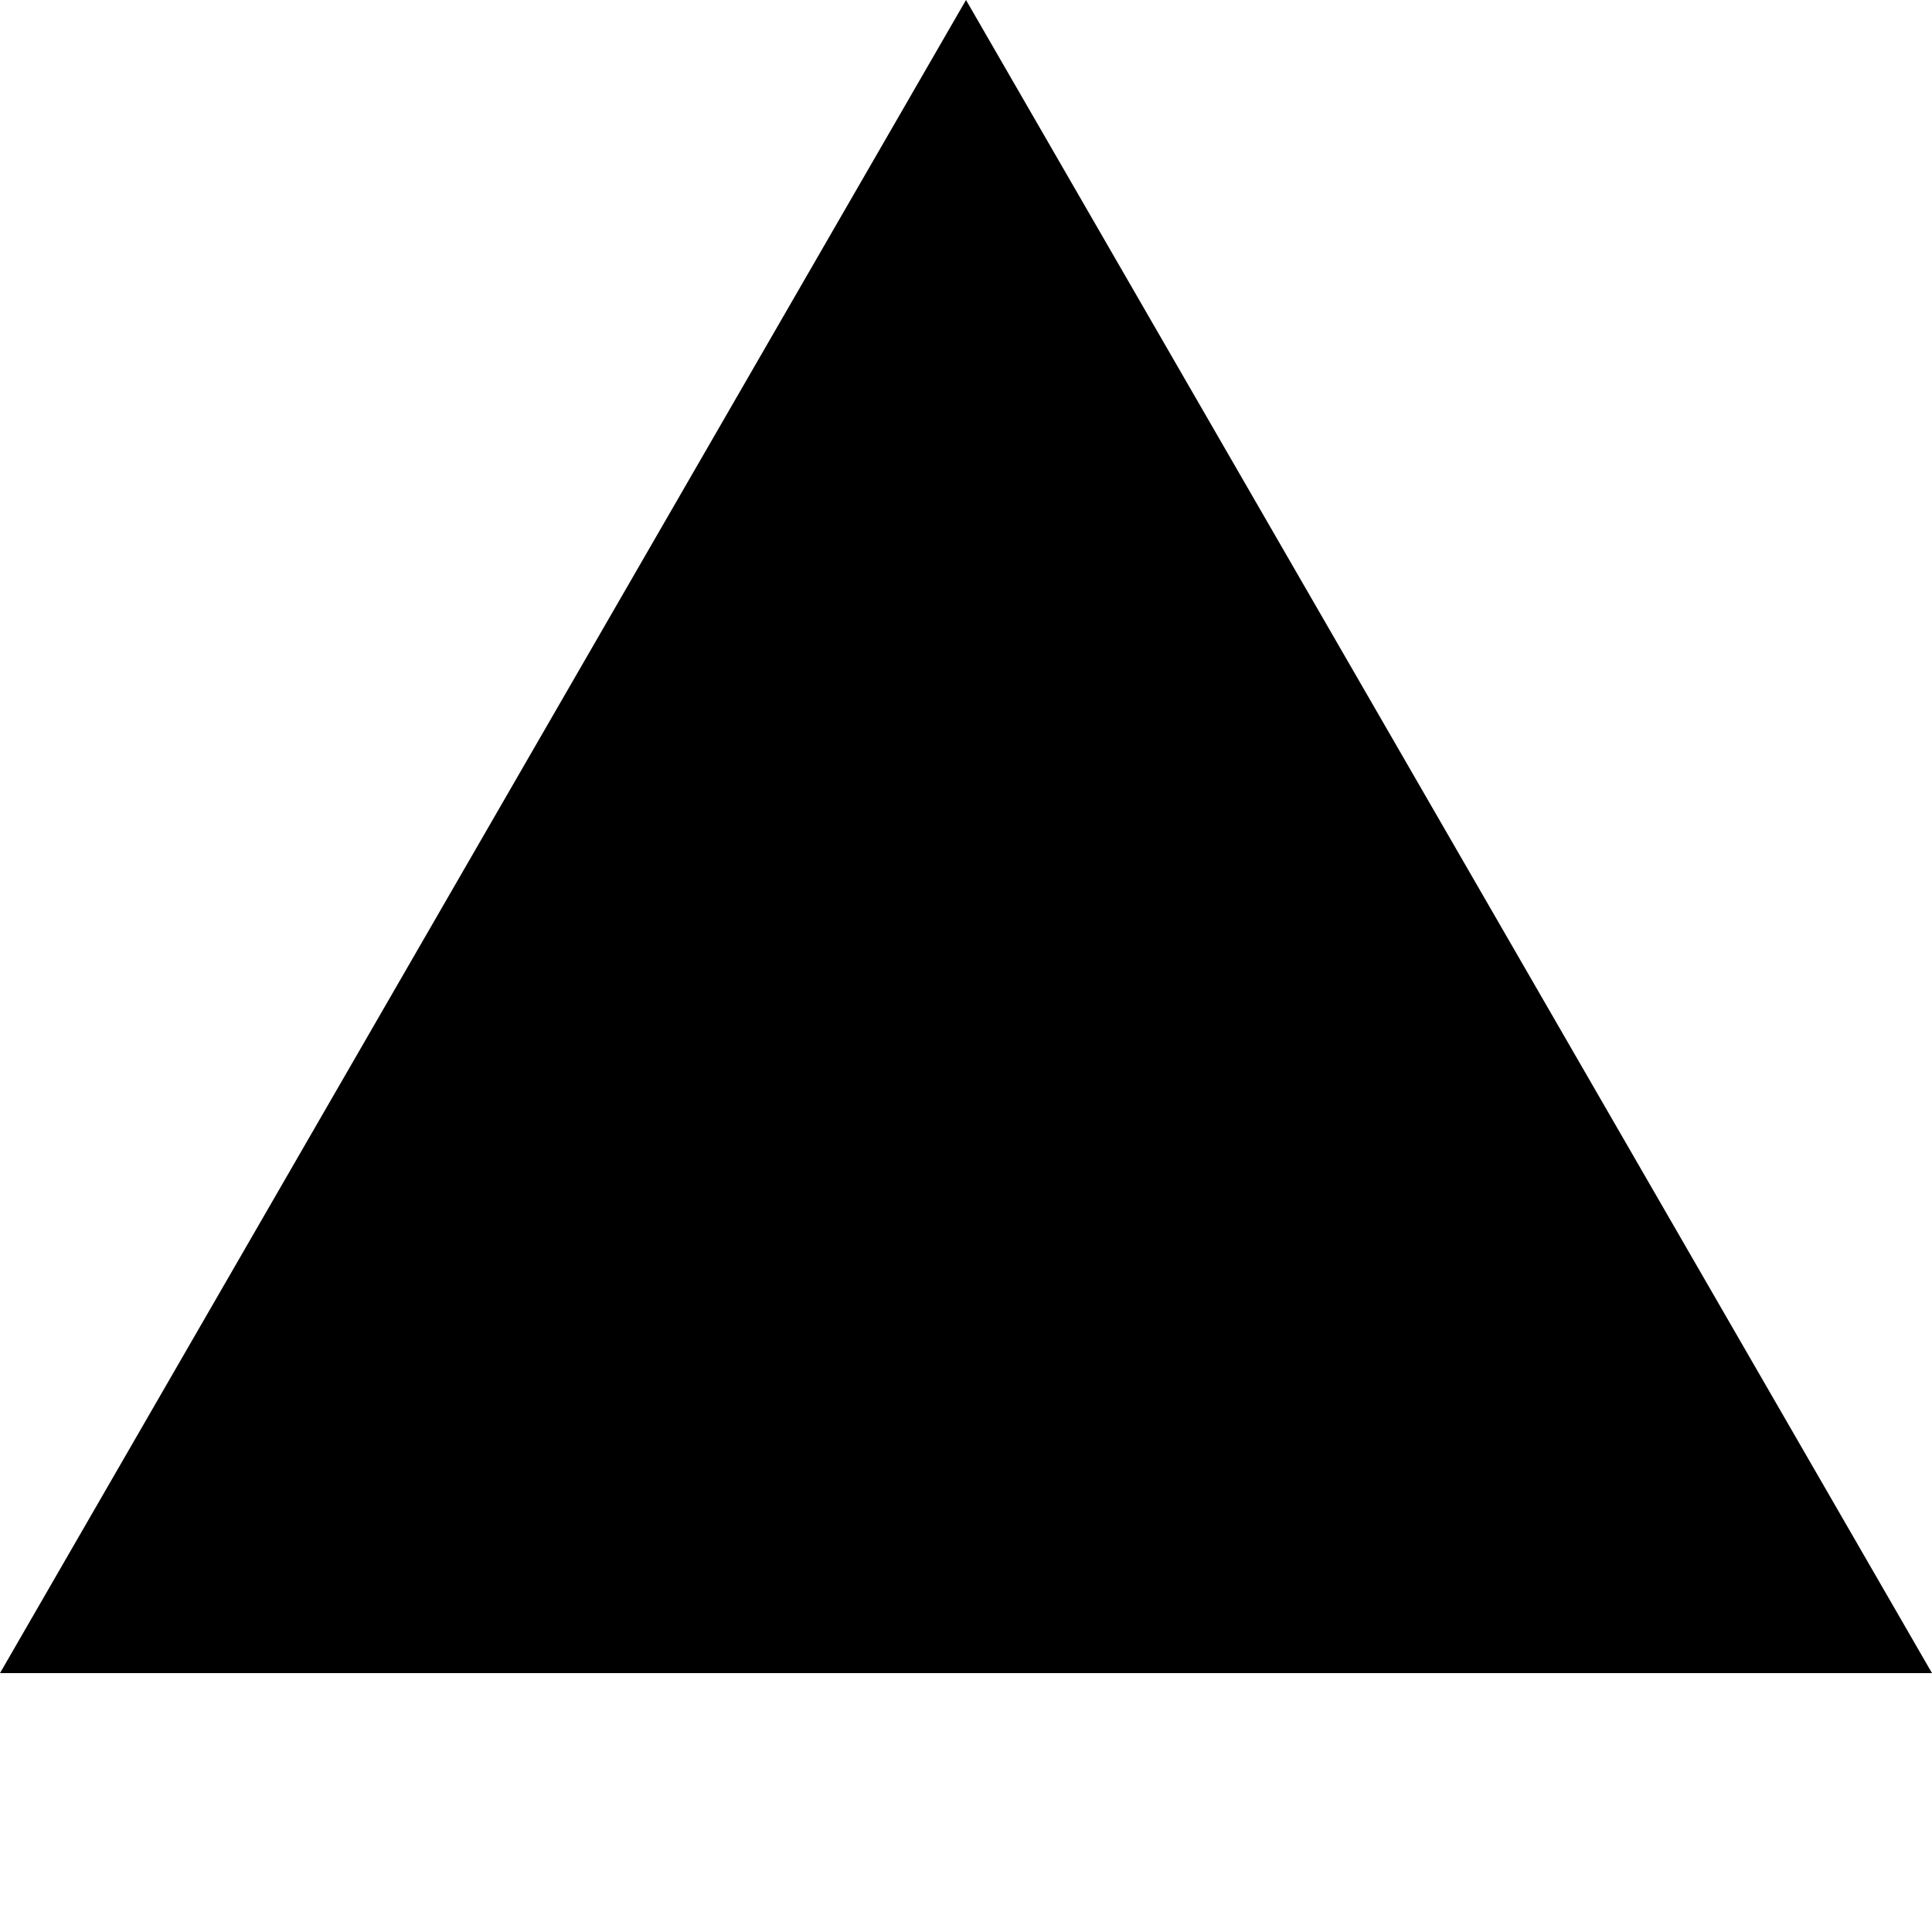
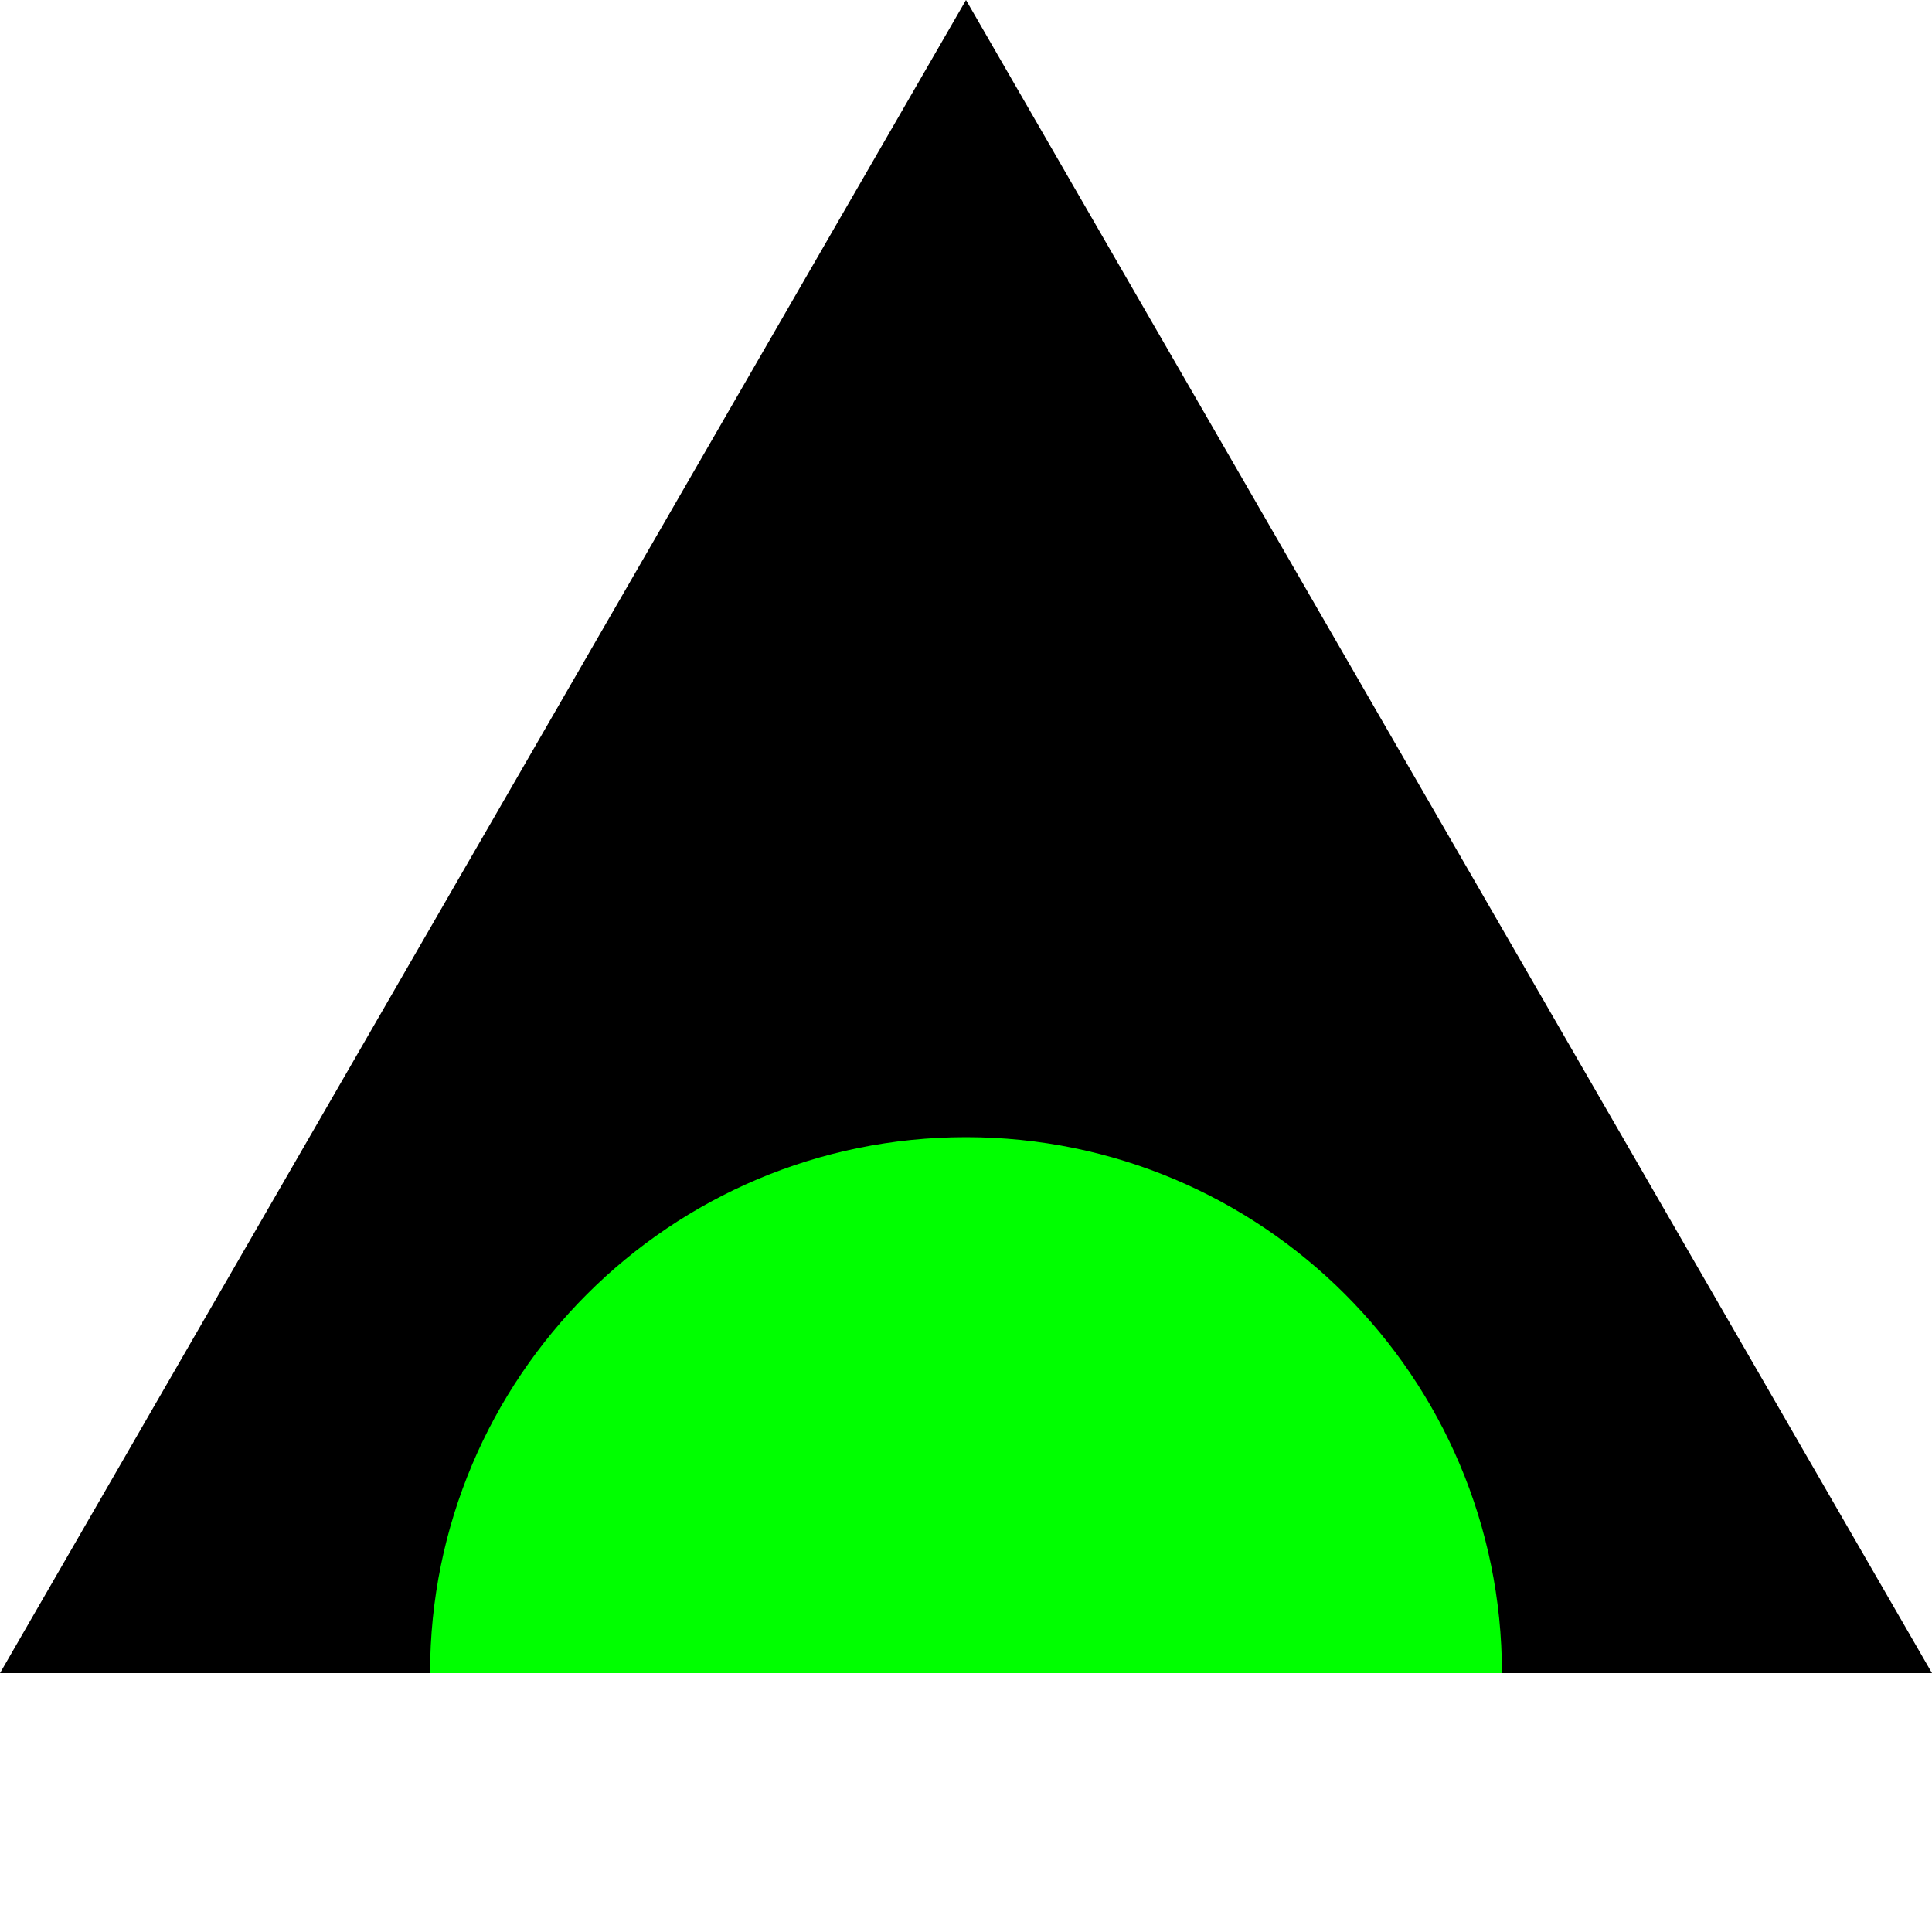
<svg xmlns="http://www.w3.org/2000/svg" width="100" height="100" viewBox="0 0 100 100">
  <polygon points="50,0 0,86.6 100,86.6" fill="black" />
+   <defs>
+     <clipPath id="upperHalf">
+       <rect x="0" y="58.86" width="100" height="27.74" />
+     </clipPath>
+   </defs>
+   <circle cx="50" cy="86.6" r="27.74" fill="lime" clip-path="url(#upperHalf)" />
</svg>
